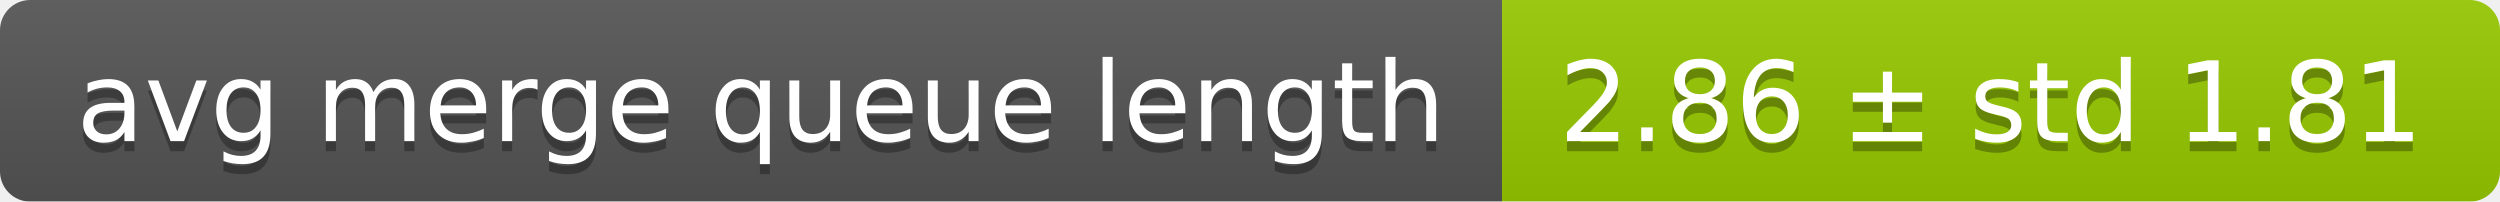
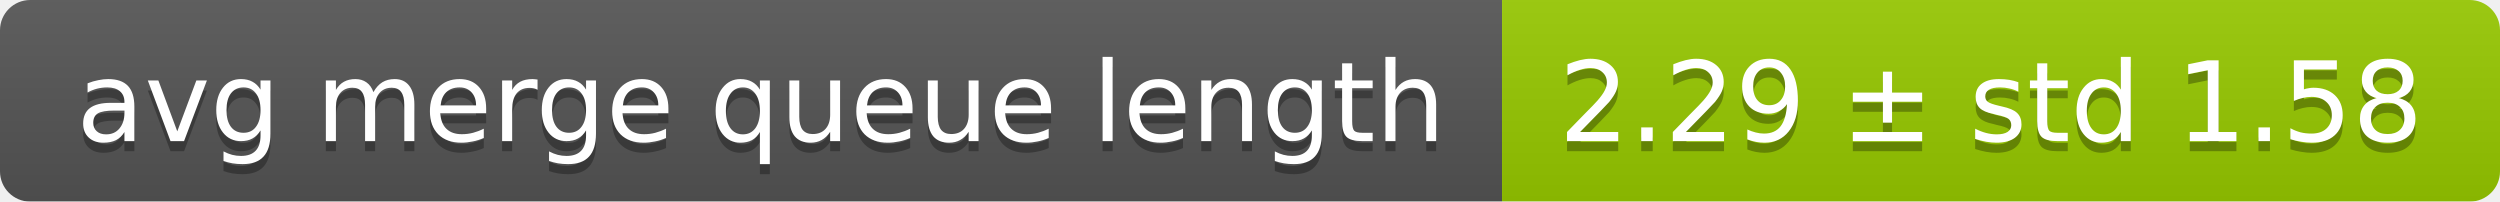
<svg xmlns="http://www.w3.org/2000/svg" width="248" height="20">
  <linearGradient id="smooth" x2="0" y2="100%">
    <stop offset="0" stop-color="#bbb" stop-opacity=".1" />
    <stop offset="1" stop-opacity=".1" />
  </linearGradient>
  <mask id="round">
    <rect width="248" height="20" rx="3" fill="#fff" />
  </mask>
  <g mask="url(#round)">
    <rect width="149" height="20" fill="#555" />
    <rect x="149" width="99" height="20" fill="#97ca00" />
    <rect width="248" height="20" fill="url(#smooth)" />
  </g>
  <g fill="#fff" text-anchor="middle" font-family="DejaVu Sans,Verdana,Geneva,sans-serif" font-size="11">
    <text x="75.5" y="15" fill="#010101" fill-opacity=".3">avg merge queue length</text>
    <text x="75.5" y="14">avg merge queue length</text>
-     <text x="197.5" y="15" fill="#010101" fill-opacity=".3">2.86 ± std 1.81</text>
-     <text x="197.5" y="14">2.86 ± std 1.81</text>
+     <text x="197.5" y="15" fill="#010101" fill-opacity=".3">2.29 ± std 1.58</text>
+     <text x="197.5" y="14">2.29 ± std 1.58</text>
  </g>
</svg>
